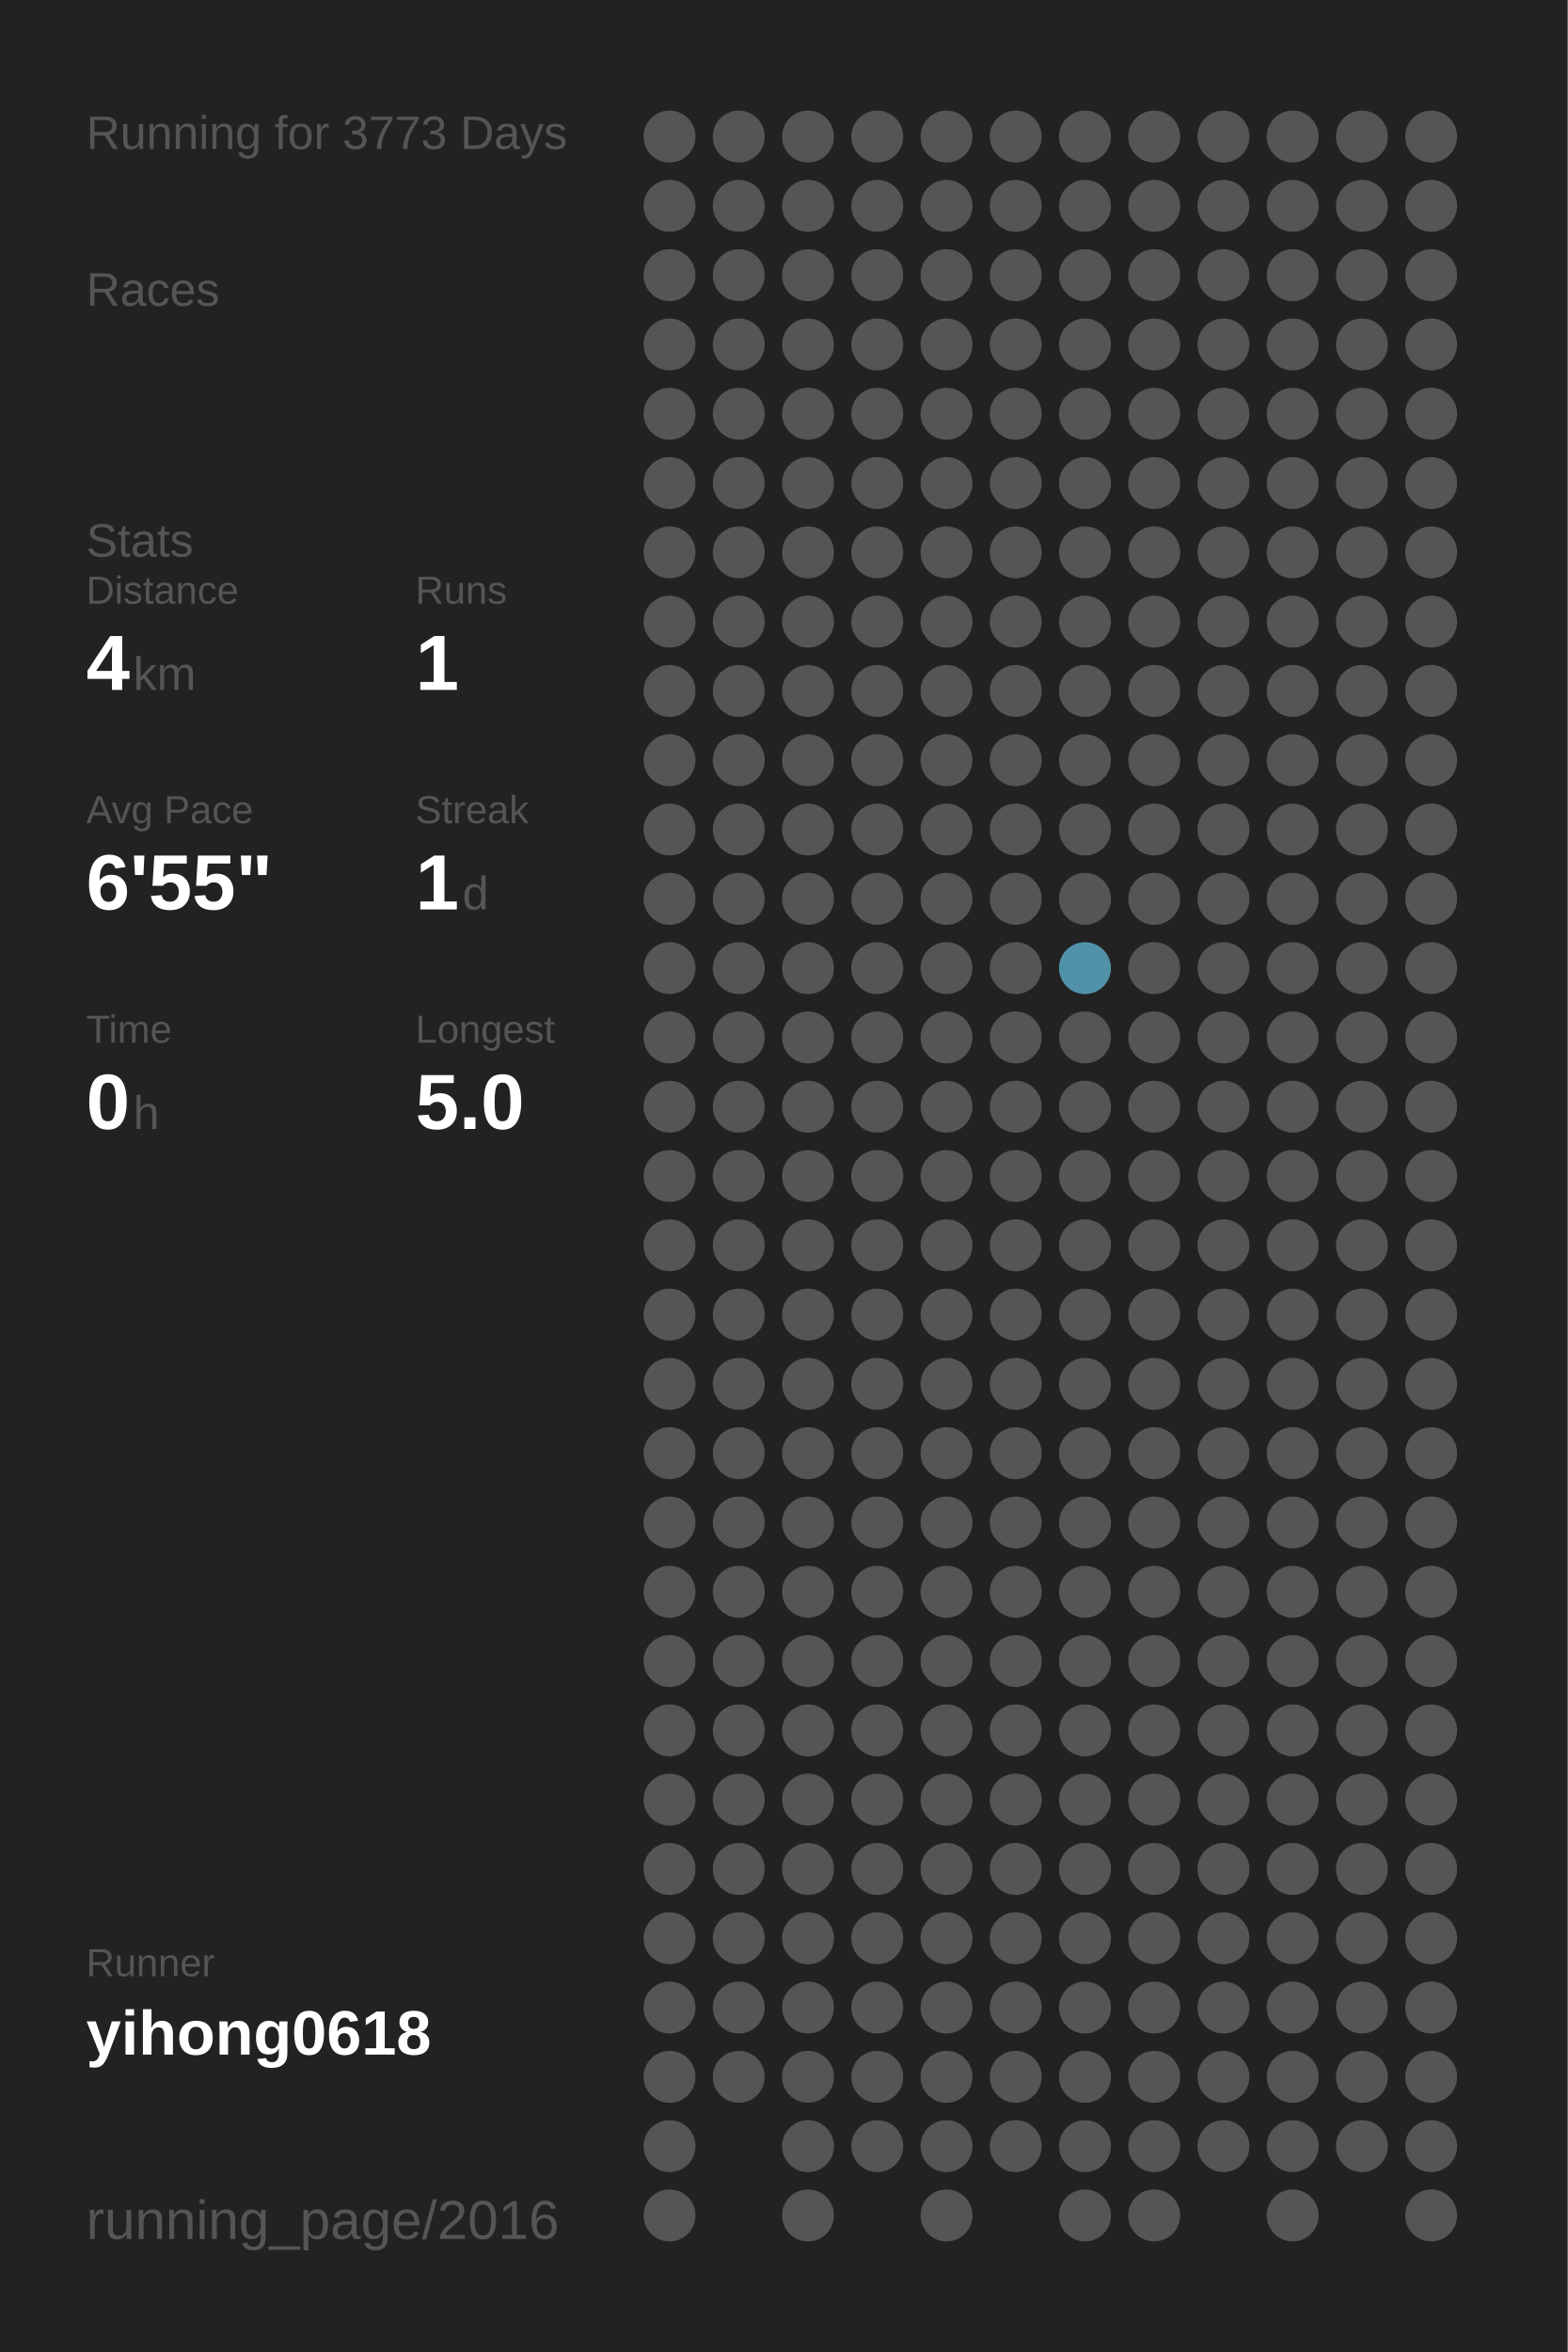
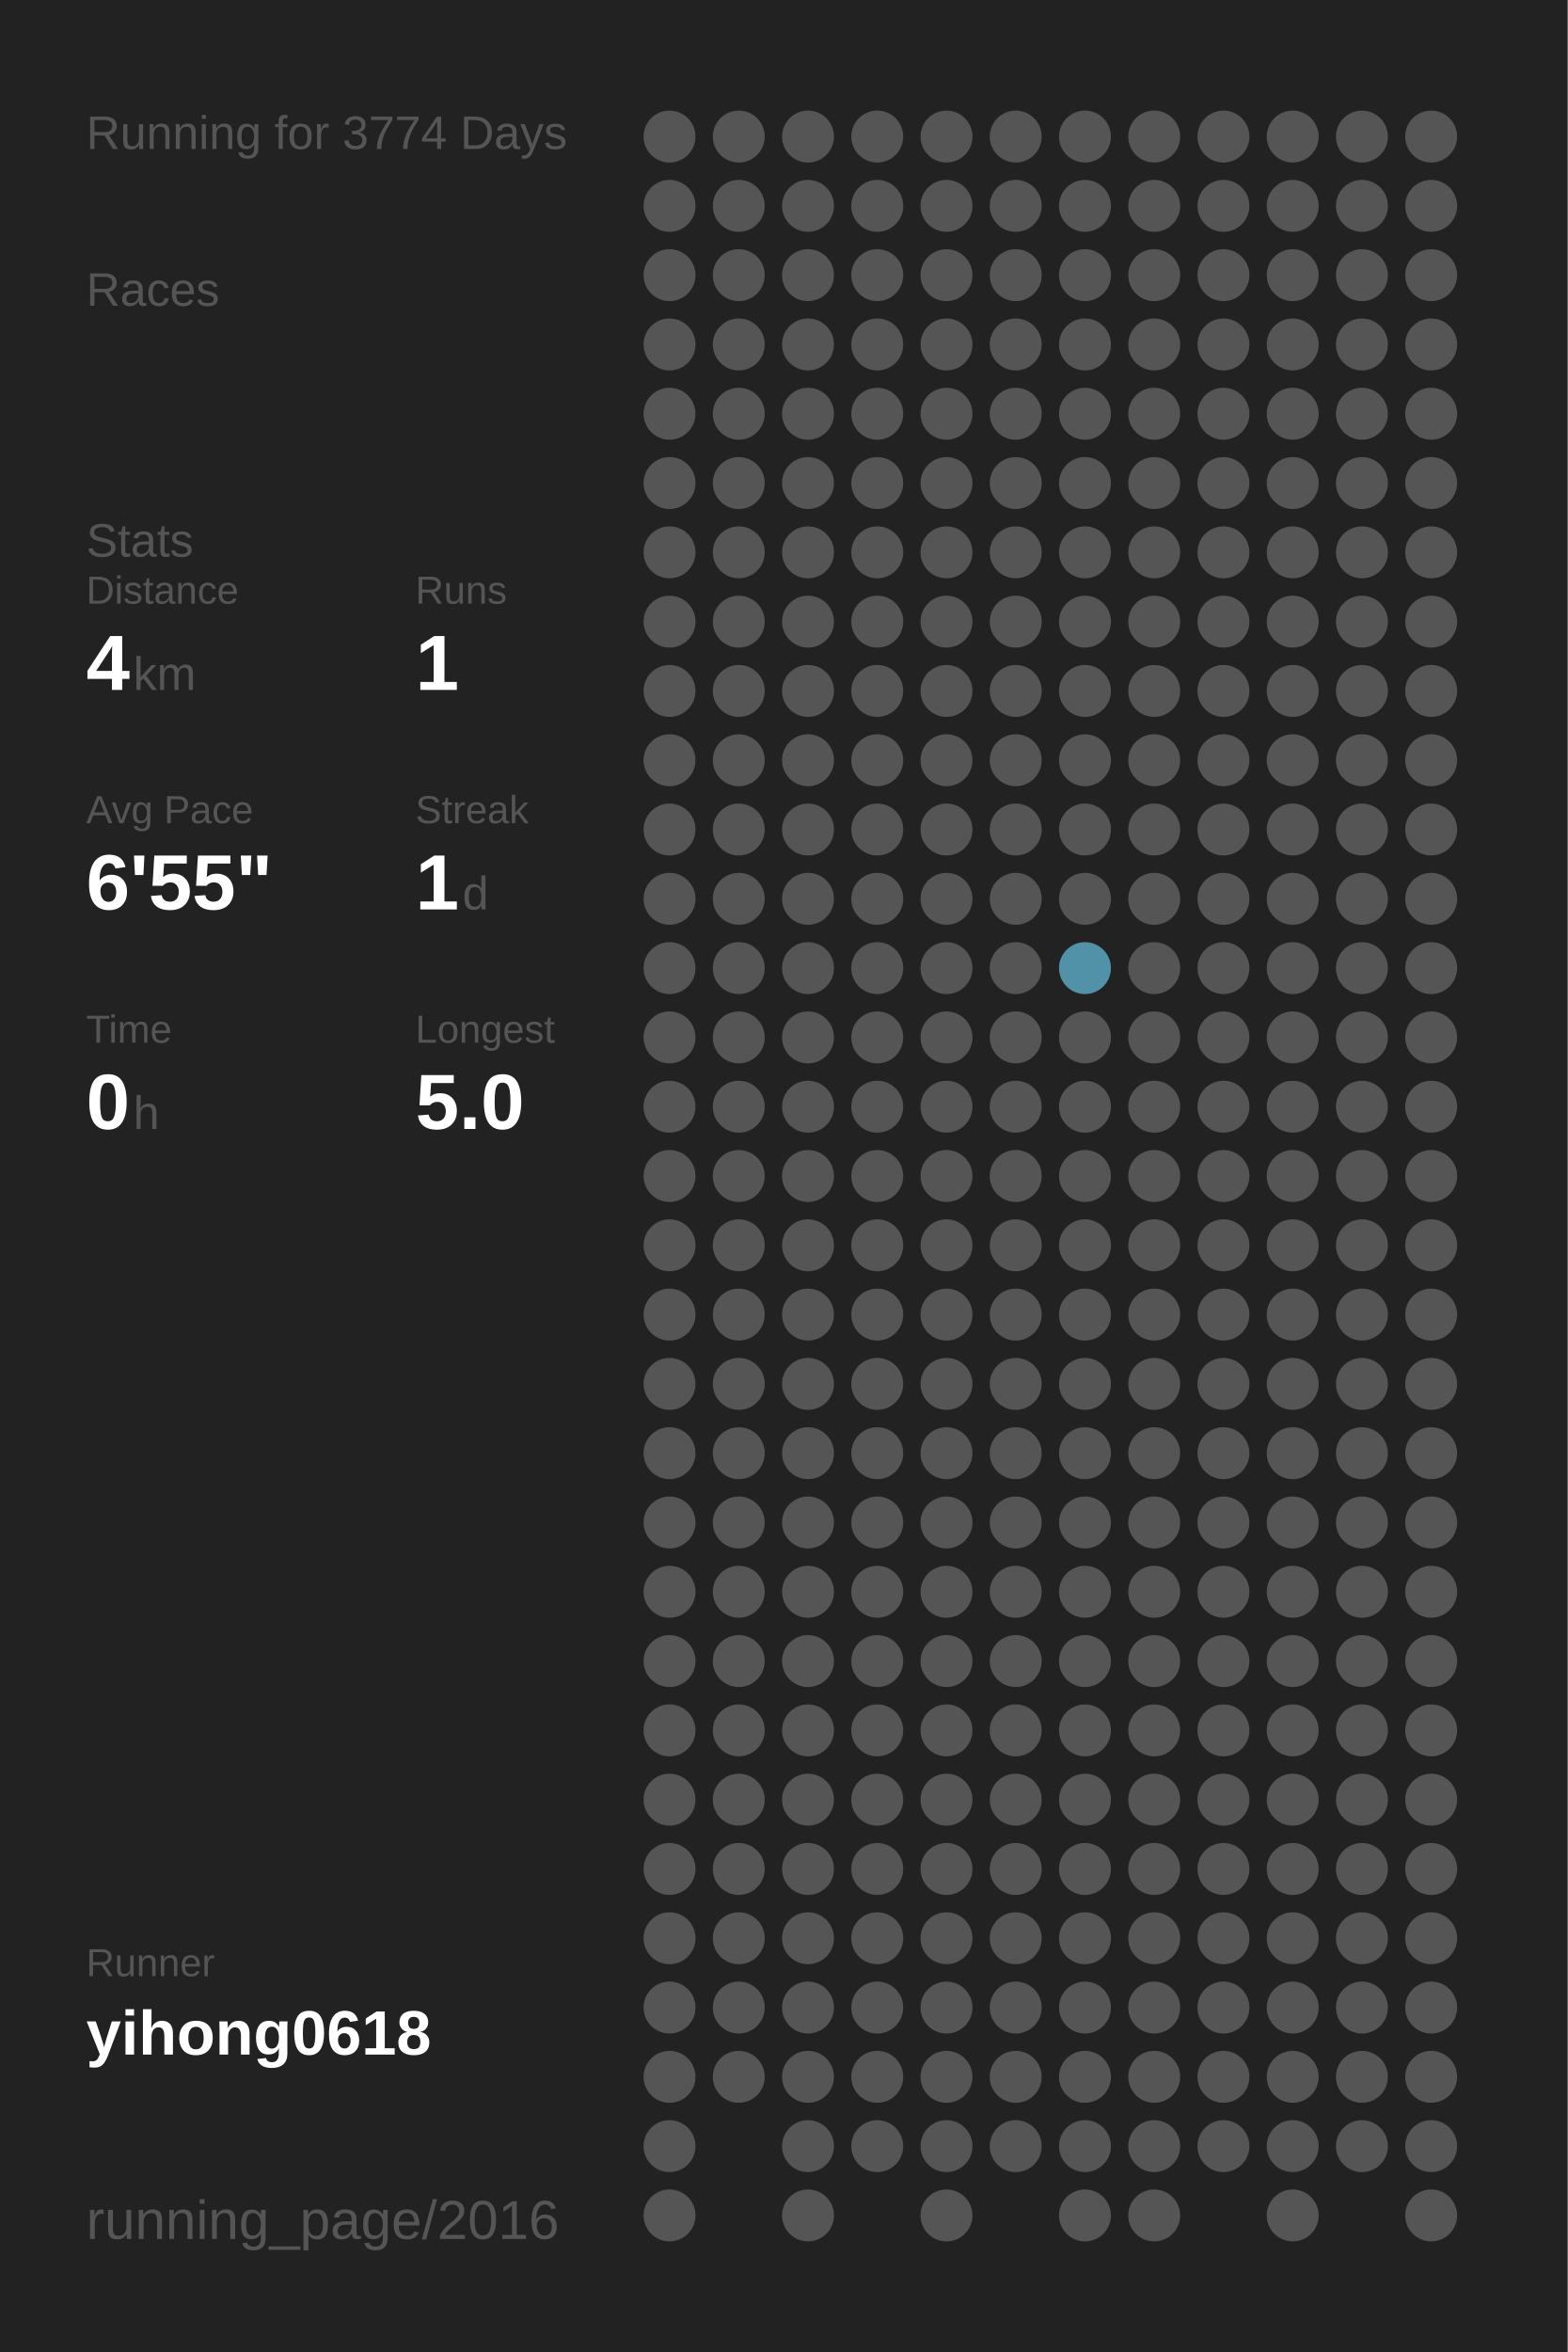
<svg xmlns="http://www.w3.org/2000/svg" baseProfile="full" height="300mm" version="1.1" viewBox="0,0,200,300" width="200mm">
  <defs />
  <rect fill="#222222" height="300" width="200" x="0" y="0" />
-   <text fill="#555555" style="font-size:6px; font-family:Arial;" x="11" y="19">Running for 3773 Days</text>
+   <text fill="#555555" style="font-size:6px; font-family:Arial;" x="11" y="19">Running for 3774 Days</text>
  <text fill="#555555" style="font-size:6px; font-family:Arial;" x="11" y="39">Races</text>
  <text fill="#555555" style="font-size:6px; font-family:Arial;" x="11" y="71">Stats</text>
  <text fill="#555555" style="font-size:5px; font-family:Arial;" x="11" y="77">Distance</text>
  <text fill="#FFFFFF" style="font-size:10px; font-family:Arial; font-weight:bold;" x="11" y="88">4</text>
  <text fill="#555555" style="font-size:6px; font-family:Arial;" x="17" y="88">km</text>
  <text fill="#555555" style="font-size:5px; font-family:Arial;" x="53" y="77">Runs</text>
  <text fill="#FFFFFF" style="font-size:10px; font-family:Arial; font-weight:bold;" x="53" y="88">1</text>
  <text fill="#555555" style="font-size:5px; font-family:Arial;" x="11" y="105">Avg Pace</text>
  <text fill="#FFFFFF" style="font-size:10px; font-family:Arial; font-weight:bold;" x="11" y="116">6'55"</text>
  <text fill="#555555" style="font-size:5px; font-family:Arial;" x="53" y="105">Streak</text>
  <text fill="#FFFFFF" style="font-size:10px; font-family:Arial; font-weight:bold;" x="53" y="116">1</text>
  <text fill="#555555" style="font-size:6px; font-family:Arial;" x="59" y="116">d</text>
  <text fill="#555555" style="font-size:5px; font-family:Arial;" x="11" y="133">Time</text>
  <text fill="#FFFFFF" style="font-size:10px; font-family:Arial; font-weight:bold;" x="11" y="144">0</text>
  <text fill="#555555" style="font-size:6px; font-family:Arial;" x="17" y="144">h</text>
  <text fill="#555555" style="font-size:5px; font-family:Arial;" x="53" y="133">Longest</text>
  <text fill="#FFFFFF" style="font-size:10px; font-family:Arial; font-weight:bold;" x="53" y="144">5.0</text>
  <text fill="#555555" style="font-size:5px; font-family:Arial;" x="11" y="252.065">Runner</text>
  <text fill="#FFFFFF" style="font-size:8px; font-family:Arial; font-weight:bold;" x="11" y="262.065">yihong0618</text>
  <text fill="#555555" style="font-size:7px; font-family:Arial;" x="11" y="285.581">running_page/2016</text>
  <circle cx="85.417" cy="17.419" fill="#555555" r="3.312" />
  <circle cx="85.417" cy="26.258" fill="#555555" r="3.312" />
  <circle cx="85.417" cy="35.097" fill="#555555" r="3.312" />
  <circle cx="85.417" cy="43.935" fill="#555555" r="3.312" />
  <circle cx="85.417" cy="52.774" fill="#555555" r="3.312" />
  <circle cx="85.417" cy="61.613" fill="#555555" r="3.312" />
  <circle cx="85.417" cy="70.452" fill="#555555" r="3.312" />
  <circle cx="85.417" cy="79.29" fill="#555555" r="3.312" />
  <circle cx="85.417" cy="88.129" fill="#555555" r="3.312" />
  <circle cx="85.417" cy="96.968" fill="#555555" r="3.312" />
  <circle cx="85.417" cy="105.806" fill="#555555" r="3.312" />
  <circle cx="85.417" cy="114.645" fill="#555555" r="3.312" />
  <circle cx="85.417" cy="123.484" fill="#555555" r="3.312" />
  <circle cx="85.417" cy="132.323" fill="#555555" r="3.312" />
  <circle cx="85.417" cy="141.161" fill="#555555" r="3.312" />
  <circle cx="85.417" cy="150" fill="#555555" r="3.312" />
  <circle cx="85.417" cy="158.839" fill="#555555" r="3.312" />
  <circle cx="85.417" cy="167.677" fill="#555555" r="3.312" />
  <circle cx="85.417" cy="176.516" fill="#555555" r="3.312" />
  <circle cx="85.417" cy="185.355" fill="#555555" r="3.312" />
  <circle cx="85.417" cy="194.194" fill="#555555" r="3.312" />
  <circle cx="85.417" cy="203.032" fill="#555555" r="3.312" />
  <circle cx="85.417" cy="211.871" fill="#555555" r="3.312" />
  <circle cx="85.417" cy="220.71" fill="#555555" r="3.312" />
  <circle cx="85.417" cy="229.548" fill="#555555" r="3.312" />
  <circle cx="85.417" cy="238.387" fill="#555555" r="3.312" />
  <circle cx="85.417" cy="247.226" fill="#555555" r="3.312" />
  <circle cx="85.417" cy="256.065" fill="#555555" r="3.312" />
  <circle cx="85.417" cy="264.903" fill="#555555" r="3.312" />
  <circle cx="85.417" cy="273.742" fill="#555555" r="3.312" />
  <circle cx="85.417" cy="282.581" fill="#555555" r="3.312" />
  <circle cx="94.25" cy="17.419" fill="#555555" r="3.312" />
  <circle cx="94.25" cy="26.258" fill="#555555" r="3.312" />
  <circle cx="94.25" cy="35.097" fill="#555555" r="3.312" />
  <circle cx="94.25" cy="43.935" fill="#555555" r="3.312" />
  <circle cx="94.25" cy="52.774" fill="#555555" r="3.312" />
  <circle cx="94.25" cy="61.613" fill="#555555" r="3.312" />
  <circle cx="94.25" cy="70.452" fill="#555555" r="3.312" />
  <circle cx="94.25" cy="79.29" fill="#555555" r="3.312" />
  <circle cx="94.25" cy="88.129" fill="#555555" r="3.312" />
  <circle cx="94.25" cy="96.968" fill="#555555" r="3.312" />
  <circle cx="94.25" cy="105.806" fill="#555555" r="3.312" />
  <circle cx="94.25" cy="114.645" fill="#555555" r="3.312" />
  <circle cx="94.25" cy="123.484" fill="#555555" r="3.312" />
  <circle cx="94.25" cy="132.323" fill="#555555" r="3.312" />
  <circle cx="94.25" cy="141.161" fill="#555555" r="3.312" />
  <circle cx="94.25" cy="150" fill="#555555" r="3.312" />
  <circle cx="94.25" cy="158.839" fill="#555555" r="3.312" />
  <circle cx="94.25" cy="167.677" fill="#555555" r="3.312" />
  <circle cx="94.25" cy="176.516" fill="#555555" r="3.312" />
  <circle cx="94.25" cy="185.355" fill="#555555" r="3.312" />
  <circle cx="94.25" cy="194.194" fill="#555555" r="3.312" />
  <circle cx="94.25" cy="203.032" fill="#555555" r="3.312" />
  <circle cx="94.25" cy="211.871" fill="#555555" r="3.312" />
  <circle cx="94.25" cy="220.71" fill="#555555" r="3.312" />
  <circle cx="94.25" cy="229.548" fill="#555555" r="3.312" />
  <circle cx="94.25" cy="238.387" fill="#555555" r="3.312" />
  <circle cx="94.25" cy="247.226" fill="#555555" r="3.312" />
  <circle cx="94.25" cy="256.065" fill="#555555" r="3.312" />
  <circle cx="94.25" cy="264.903" fill="#555555" r="3.312" />
  <circle cx="103.083" cy="17.419" fill="#555555" r="3.312" />
  <circle cx="103.083" cy="26.258" fill="#555555" r="3.312" />
  <circle cx="103.083" cy="35.097" fill="#555555" r="3.312" />
  <circle cx="103.083" cy="43.935" fill="#555555" r="3.312" />
  <circle cx="103.083" cy="52.774" fill="#555555" r="3.312" />
  <circle cx="103.083" cy="61.613" fill="#555555" r="3.312" />
  <circle cx="103.083" cy="70.452" fill="#555555" r="3.312" />
  <circle cx="103.083" cy="79.29" fill="#555555" r="3.312" />
  <circle cx="103.083" cy="88.129" fill="#555555" r="3.312" />
  <circle cx="103.083" cy="96.968" fill="#555555" r="3.312" />
  <circle cx="103.083" cy="105.806" fill="#555555" r="3.312" />
  <circle cx="103.083" cy="114.645" fill="#555555" r="3.312" />
  <circle cx="103.083" cy="123.484" fill="#555555" r="3.312" />
  <circle cx="103.083" cy="132.323" fill="#555555" r="3.312" />
  <circle cx="103.083" cy="141.161" fill="#555555" r="3.312" />
  <circle cx="103.083" cy="150" fill="#555555" r="3.312" />
  <circle cx="103.083" cy="158.839" fill="#555555" r="3.312" />
  <circle cx="103.083" cy="167.677" fill="#555555" r="3.312" />
  <circle cx="103.083" cy="176.516" fill="#555555" r="3.312" />
  <circle cx="103.083" cy="185.355" fill="#555555" r="3.312" />
  <circle cx="103.083" cy="194.194" fill="#555555" r="3.312" />
  <circle cx="103.083" cy="203.032" fill="#555555" r="3.312" />
  <circle cx="103.083" cy="211.871" fill="#555555" r="3.312" />
  <circle cx="103.083" cy="220.71" fill="#555555" r="3.312" />
  <circle cx="103.083" cy="229.548" fill="#555555" r="3.312" />
  <circle cx="103.083" cy="238.387" fill="#555555" r="3.312" />
  <circle cx="103.083" cy="247.226" fill="#555555" r="3.312" />
  <circle cx="103.083" cy="256.065" fill="#555555" r="3.312" />
  <circle cx="103.083" cy="264.903" fill="#555555" r="3.312" />
  <circle cx="103.083" cy="273.742" fill="#555555" r="3.312" />
  <circle cx="103.083" cy="282.581" fill="#555555" r="3.312" />
  <circle cx="111.917" cy="17.419" fill="#555555" r="3.312" />
  <circle cx="111.917" cy="26.258" fill="#555555" r="3.312" />
  <circle cx="111.917" cy="35.097" fill="#555555" r="3.312" />
  <circle cx="111.917" cy="43.935" fill="#555555" r="3.312" />
  <circle cx="111.917" cy="52.774" fill="#555555" r="3.312" />
  <circle cx="111.917" cy="61.613" fill="#555555" r="3.312" />
  <circle cx="111.917" cy="70.452" fill="#555555" r="3.312" />
  <circle cx="111.917" cy="79.29" fill="#555555" r="3.312" />
  <circle cx="111.917" cy="88.129" fill="#555555" r="3.312" />
  <circle cx="111.917" cy="96.968" fill="#555555" r="3.312" />
  <circle cx="111.917" cy="105.806" fill="#555555" r="3.312" />
  <circle cx="111.917" cy="114.645" fill="#555555" r="3.312" />
  <circle cx="111.917" cy="123.484" fill="#555555" r="3.312" />
  <circle cx="111.917" cy="132.323" fill="#555555" r="3.312" />
  <circle cx="111.917" cy="141.161" fill="#555555" r="3.312" />
  <circle cx="111.917" cy="150" fill="#555555" r="3.312" />
  <circle cx="111.917" cy="158.839" fill="#555555" r="3.312" />
  <circle cx="111.917" cy="167.677" fill="#555555" r="3.312" />
  <circle cx="111.917" cy="176.516" fill="#555555" r="3.312" />
  <circle cx="111.917" cy="185.355" fill="#555555" r="3.312" />
  <circle cx="111.917" cy="194.194" fill="#555555" r="3.312" />
  <circle cx="111.917" cy="203.032" fill="#555555" r="3.312" />
  <circle cx="111.917" cy="211.871" fill="#555555" r="3.312" />
  <circle cx="111.917" cy="220.71" fill="#555555" r="3.312" />
  <circle cx="111.917" cy="229.548" fill="#555555" r="3.312" />
  <circle cx="111.917" cy="238.387" fill="#555555" r="3.312" />
  <circle cx="111.917" cy="247.226" fill="#555555" r="3.312" />
  <circle cx="111.917" cy="256.065" fill="#555555" r="3.312" />
  <circle cx="111.917" cy="264.903" fill="#555555" r="3.312" />
  <circle cx="111.917" cy="273.742" fill="#555555" r="3.312" />
  <circle cx="120.75" cy="17.419" fill="#555555" r="3.312" />
  <circle cx="120.75" cy="26.258" fill="#555555" r="3.312" />
  <circle cx="120.75" cy="35.097" fill="#555555" r="3.312" />
  <circle cx="120.75" cy="43.935" fill="#555555" r="3.312" />
  <circle cx="120.75" cy="52.774" fill="#555555" r="3.312" />
  <circle cx="120.75" cy="61.613" fill="#555555" r="3.312" />
  <circle cx="120.75" cy="70.452" fill="#555555" r="3.312" />
  <circle cx="120.75" cy="79.29" fill="#555555" r="3.312" />
  <circle cx="120.75" cy="88.129" fill="#555555" r="3.312" />
  <circle cx="120.75" cy="96.968" fill="#555555" r="3.312" />
  <circle cx="120.75" cy="105.806" fill="#555555" r="3.312" />
  <circle cx="120.75" cy="114.645" fill="#555555" r="3.312" />
  <circle cx="120.75" cy="123.484" fill="#555555" r="3.312" />
  <circle cx="120.75" cy="132.323" fill="#555555" r="3.312" />
  <circle cx="120.75" cy="141.161" fill="#555555" r="3.312" />
  <circle cx="120.75" cy="150" fill="#555555" r="3.312" />
  <circle cx="120.75" cy="158.839" fill="#555555" r="3.312" />
  <circle cx="120.75" cy="167.677" fill="#555555" r="3.312" />
  <circle cx="120.75" cy="176.516" fill="#555555" r="3.312" />
  <circle cx="120.75" cy="185.355" fill="#555555" r="3.312" />
  <circle cx="120.75" cy="194.194" fill="#555555" r="3.312" />
  <circle cx="120.75" cy="203.032" fill="#555555" r="3.312" />
  <circle cx="120.75" cy="211.871" fill="#555555" r="3.312" />
  <circle cx="120.75" cy="220.71" fill="#555555" r="3.312" />
  <circle cx="120.75" cy="229.548" fill="#555555" r="3.312" />
  <circle cx="120.75" cy="238.387" fill="#555555" r="3.312" />
  <circle cx="120.75" cy="247.226" fill="#555555" r="3.312" />
  <circle cx="120.75" cy="256.065" fill="#555555" r="3.312" />
  <circle cx="120.75" cy="264.903" fill="#555555" r="3.312" />
  <circle cx="120.75" cy="273.742" fill="#555555" r="3.312" />
  <circle cx="120.75" cy="282.581" fill="#555555" r="3.312" />
  <circle cx="129.583" cy="17.419" fill="#555555" r="3.312" />
  <circle cx="129.583" cy="26.258" fill="#555555" r="3.312" />
  <circle cx="129.583" cy="35.097" fill="#555555" r="3.312" />
  <circle cx="129.583" cy="43.935" fill="#555555" r="3.312" />
  <circle cx="129.583" cy="52.774" fill="#555555" r="3.312" />
  <circle cx="129.583" cy="61.613" fill="#555555" r="3.312" />
  <circle cx="129.583" cy="70.452" fill="#555555" r="3.312" />
  <circle cx="129.583" cy="79.29" fill="#555555" r="3.312" />
  <circle cx="129.583" cy="88.129" fill="#555555" r="3.312" />
  <circle cx="129.583" cy="96.968" fill="#555555" r="3.312" />
  <circle cx="129.583" cy="105.806" fill="#555555" r="3.312" />
  <circle cx="129.583" cy="114.645" fill="#555555" r="3.312" />
  <circle cx="129.583" cy="123.484" fill="#555555" r="3.312" />
  <circle cx="129.583" cy="132.323" fill="#555555" r="3.312" />
  <circle cx="129.583" cy="141.161" fill="#555555" r="3.312" />
  <circle cx="129.583" cy="150" fill="#555555" r="3.312" />
  <circle cx="129.583" cy="158.839" fill="#555555" r="3.312" />
  <circle cx="129.583" cy="167.677" fill="#555555" r="3.312" />
  <circle cx="129.583" cy="176.516" fill="#555555" r="3.312" />
  <circle cx="129.583" cy="185.355" fill="#555555" r="3.312" />
  <circle cx="129.583" cy="194.194" fill="#555555" r="3.312" />
  <circle cx="129.583" cy="203.032" fill="#555555" r="3.312" />
  <circle cx="129.583" cy="211.871" fill="#555555" r="3.312" />
  <circle cx="129.583" cy="220.71" fill="#555555" r="3.312" />
  <circle cx="129.583" cy="229.548" fill="#555555" r="3.312" />
  <circle cx="129.583" cy="238.387" fill="#555555" r="3.312" />
  <circle cx="129.583" cy="247.226" fill="#555555" r="3.312" />
  <circle cx="129.583" cy="256.065" fill="#555555" r="3.312" />
  <circle cx="129.583" cy="264.903" fill="#555555" r="3.312" />
  <circle cx="129.583" cy="273.742" fill="#555555" r="3.312" />
  <circle cx="138.417" cy="17.419" fill="#555555" r="3.312" />
  <circle cx="138.417" cy="26.258" fill="#555555" r="3.312" />
  <circle cx="138.417" cy="35.097" fill="#555555" r="3.312" />
  <circle cx="138.417" cy="43.935" fill="#555555" r="3.312" />
  <circle cx="138.417" cy="52.774" fill="#555555" r="3.312" />
  <circle cx="138.417" cy="61.613" fill="#555555" r="3.312" />
  <circle cx="138.417" cy="70.452" fill="#555555" r="3.312" />
  <circle cx="138.417" cy="79.29" fill="#555555" r="3.312" />
  <circle cx="138.417" cy="88.129" fill="#555555" r="3.312" />
  <circle cx="138.417" cy="96.968" fill="#555555" r="3.312" />
  <circle cx="138.417" cy="105.806" fill="#555555" r="3.312" />
  <circle cx="138.417" cy="114.645" fill="#555555" r="3.312" />
  <circle cx="138.417" cy="123.484" fill="#5192a9" r="3.312" />
  <circle cx="138.417" cy="132.323" fill="#555555" r="3.312" />
  <circle cx="138.417" cy="141.161" fill="#555555" r="3.312" />
  <circle cx="138.417" cy="150" fill="#555555" r="3.312" />
  <circle cx="138.417" cy="158.839" fill="#555555" r="3.312" />
  <circle cx="138.417" cy="167.677" fill="#555555" r="3.312" />
  <circle cx="138.417" cy="176.516" fill="#555555" r="3.312" />
  <circle cx="138.417" cy="185.355" fill="#555555" r="3.312" />
  <circle cx="138.417" cy="194.194" fill="#555555" r="3.312" />
  <circle cx="138.417" cy="203.032" fill="#555555" r="3.312" />
  <circle cx="138.417" cy="211.871" fill="#555555" r="3.312" />
  <circle cx="138.417" cy="220.71" fill="#555555" r="3.312" />
  <circle cx="138.417" cy="229.548" fill="#555555" r="3.312" />
  <circle cx="138.417" cy="238.387" fill="#555555" r="3.312" />
  <circle cx="138.417" cy="247.226" fill="#555555" r="3.312" />
  <circle cx="138.417" cy="256.065" fill="#555555" r="3.312" />
  <circle cx="138.417" cy="264.903" fill="#555555" r="3.312" />
  <circle cx="138.417" cy="273.742" fill="#555555" r="3.312" />
  <circle cx="138.417" cy="282.581" fill="#555555" r="3.312" />
  <circle cx="147.25" cy="17.419" fill="#555555" r="3.312" />
  <circle cx="147.25" cy="26.258" fill="#555555" r="3.312" />
  <circle cx="147.25" cy="35.097" fill="#555555" r="3.312" />
  <circle cx="147.25" cy="43.935" fill="#555555" r="3.312" />
  <circle cx="147.25" cy="52.774" fill="#555555" r="3.312" />
  <circle cx="147.25" cy="61.613" fill="#555555" r="3.312" />
  <circle cx="147.25" cy="70.452" fill="#555555" r="3.312" />
  <circle cx="147.25" cy="79.29" fill="#555555" r="3.312" />
  <circle cx="147.25" cy="88.129" fill="#555555" r="3.312" />
  <circle cx="147.25" cy="96.968" fill="#555555" r="3.312" />
  <circle cx="147.25" cy="105.806" fill="#555555" r="3.312" />
  <circle cx="147.25" cy="114.645" fill="#555555" r="3.312" />
  <circle cx="147.25" cy="123.484" fill="#555555" r="3.312" />
  <circle cx="147.25" cy="132.323" fill="#555555" r="3.312" />
  <circle cx="147.25" cy="141.161" fill="#555555" r="3.312" />
  <circle cx="147.25" cy="150" fill="#555555" r="3.312" />
  <circle cx="147.25" cy="158.839" fill="#555555" r="3.312" />
  <circle cx="147.25" cy="167.677" fill="#555555" r="3.312" />
  <circle cx="147.25" cy="176.516" fill="#555555" r="3.312" />
  <circle cx="147.25" cy="185.355" fill="#555555" r="3.312" />
  <circle cx="147.25" cy="194.194" fill="#555555" r="3.312" />
  <circle cx="147.25" cy="203.032" fill="#555555" r="3.312" />
  <circle cx="147.25" cy="211.871" fill="#555555" r="3.312" />
  <circle cx="147.25" cy="220.71" fill="#555555" r="3.312" />
  <circle cx="147.25" cy="229.548" fill="#555555" r="3.312" />
  <circle cx="147.25" cy="238.387" fill="#555555" r="3.312" />
  <circle cx="147.25" cy="247.226" fill="#555555" r="3.312" />
  <circle cx="147.25" cy="256.065" fill="#555555" r="3.312" />
  <circle cx="147.25" cy="264.903" fill="#555555" r="3.312" />
  <circle cx="147.25" cy="273.742" fill="#555555" r="3.312" />
  <circle cx="147.25" cy="282.581" fill="#555555" r="3.312" />
  <circle cx="156.083" cy="17.419" fill="#555555" r="3.312" />
  <circle cx="156.083" cy="26.258" fill="#555555" r="3.312" />
  <circle cx="156.083" cy="35.097" fill="#555555" r="3.312" />
  <circle cx="156.083" cy="43.935" fill="#555555" r="3.312" />
  <circle cx="156.083" cy="52.774" fill="#555555" r="3.312" />
  <circle cx="156.083" cy="61.613" fill="#555555" r="3.312" />
  <circle cx="156.083" cy="70.452" fill="#555555" r="3.312" />
  <circle cx="156.083" cy="79.29" fill="#555555" r="3.312" />
  <circle cx="156.083" cy="88.129" fill="#555555" r="3.312" />
  <circle cx="156.083" cy="96.968" fill="#555555" r="3.312" />
  <circle cx="156.083" cy="105.806" fill="#555555" r="3.312" />
  <circle cx="156.083" cy="114.645" fill="#555555" r="3.312" />
  <circle cx="156.083" cy="123.484" fill="#555555" r="3.312" />
  <circle cx="156.083" cy="132.323" fill="#555555" r="3.312" />
  <circle cx="156.083" cy="141.161" fill="#555555" r="3.312" />
  <circle cx="156.083" cy="150" fill="#555555" r="3.312" />
  <circle cx="156.083" cy="158.839" fill="#555555" r="3.312" />
  <circle cx="156.083" cy="167.677" fill="#555555" r="3.312" />
  <circle cx="156.083" cy="176.516" fill="#555555" r="3.312" />
  <circle cx="156.083" cy="185.355" fill="#555555" r="3.312" />
  <circle cx="156.083" cy="194.194" fill="#555555" r="3.312" />
  <circle cx="156.083" cy="203.032" fill="#555555" r="3.312" />
  <circle cx="156.083" cy="211.871" fill="#555555" r="3.312" />
  <circle cx="156.083" cy="220.71" fill="#555555" r="3.312" />
  <circle cx="156.083" cy="229.548" fill="#555555" r="3.312" />
  <circle cx="156.083" cy="238.387" fill="#555555" r="3.312" />
  <circle cx="156.083" cy="247.226" fill="#555555" r="3.312" />
  <circle cx="156.083" cy="256.065" fill="#555555" r="3.312" />
  <circle cx="156.083" cy="264.903" fill="#555555" r="3.312" />
  <circle cx="156.083" cy="273.742" fill="#555555" r="3.312" />
  <circle cx="164.917" cy="17.419" fill="#555555" r="3.312" />
  <circle cx="164.917" cy="26.258" fill="#555555" r="3.312" />
  <circle cx="164.917" cy="35.097" fill="#555555" r="3.312" />
  <circle cx="164.917" cy="43.935" fill="#555555" r="3.312" />
  <circle cx="164.917" cy="52.774" fill="#555555" r="3.312" />
  <circle cx="164.917" cy="61.613" fill="#555555" r="3.312" />
  <circle cx="164.917" cy="70.452" fill="#555555" r="3.312" />
  <circle cx="164.917" cy="79.29" fill="#555555" r="3.312" />
  <circle cx="164.917" cy="88.129" fill="#555555" r="3.312" />
  <circle cx="164.917" cy="96.968" fill="#555555" r="3.312" />
  <circle cx="164.917" cy="105.806" fill="#555555" r="3.312" />
  <circle cx="164.917" cy="114.645" fill="#555555" r="3.312" />
  <circle cx="164.917" cy="123.484" fill="#555555" r="3.312" />
  <circle cx="164.917" cy="132.323" fill="#555555" r="3.312" />
  <circle cx="164.917" cy="141.161" fill="#555555" r="3.312" />
  <circle cx="164.917" cy="150" fill="#555555" r="3.312" />
  <circle cx="164.917" cy="158.839" fill="#555555" r="3.312" />
  <circle cx="164.917" cy="167.677" fill="#555555" r="3.312" />
  <circle cx="164.917" cy="176.516" fill="#555555" r="3.312" />
  <circle cx="164.917" cy="185.355" fill="#555555" r="3.312" />
  <circle cx="164.917" cy="194.194" fill="#555555" r="3.312" />
  <circle cx="164.917" cy="203.032" fill="#555555" r="3.312" />
  <circle cx="164.917" cy="211.871" fill="#555555" r="3.312" />
  <circle cx="164.917" cy="220.71" fill="#555555" r="3.312" />
  <circle cx="164.917" cy="229.548" fill="#555555" r="3.312" />
  <circle cx="164.917" cy="238.387" fill="#555555" r="3.312" />
  <circle cx="164.917" cy="247.226" fill="#555555" r="3.312" />
  <circle cx="164.917" cy="256.065" fill="#555555" r="3.312" />
  <circle cx="164.917" cy="264.903" fill="#555555" r="3.312" />
  <circle cx="164.917" cy="273.742" fill="#555555" r="3.312" />
  <circle cx="164.917" cy="282.581" fill="#555555" r="3.312" />
  <circle cx="173.75" cy="17.419" fill="#555555" r="3.312" />
  <circle cx="173.75" cy="26.258" fill="#555555" r="3.312" />
  <circle cx="173.75" cy="35.097" fill="#555555" r="3.312" />
  <circle cx="173.75" cy="43.935" fill="#555555" r="3.312" />
  <circle cx="173.75" cy="52.774" fill="#555555" r="3.312" />
  <circle cx="173.75" cy="61.613" fill="#555555" r="3.312" />
  <circle cx="173.75" cy="70.452" fill="#555555" r="3.312" />
  <circle cx="173.75" cy="79.29" fill="#555555" r="3.312" />
  <circle cx="173.75" cy="88.129" fill="#555555" r="3.312" />
  <circle cx="173.75" cy="96.968" fill="#555555" r="3.312" />
  <circle cx="173.75" cy="105.806" fill="#555555" r="3.312" />
  <circle cx="173.75" cy="114.645" fill="#555555" r="3.312" />
  <circle cx="173.75" cy="123.484" fill="#555555" r="3.312" />
  <circle cx="173.75" cy="132.323" fill="#555555" r="3.312" />
  <circle cx="173.75" cy="141.161" fill="#555555" r="3.312" />
  <circle cx="173.75" cy="150" fill="#555555" r="3.312" />
  <circle cx="173.75" cy="158.839" fill="#555555" r="3.312" />
  <circle cx="173.75" cy="167.677" fill="#555555" r="3.312" />
  <circle cx="173.75" cy="176.516" fill="#555555" r="3.312" />
  <circle cx="173.75" cy="185.355" fill="#555555" r="3.312" />
  <circle cx="173.75" cy="194.194" fill="#555555" r="3.312" />
  <circle cx="173.75" cy="203.032" fill="#555555" r="3.312" />
  <circle cx="173.75" cy="211.871" fill="#555555" r="3.312" />
  <circle cx="173.75" cy="220.71" fill="#555555" r="3.312" />
  <circle cx="173.75" cy="229.548" fill="#555555" r="3.312" />
  <circle cx="173.75" cy="238.387" fill="#555555" r="3.312" />
  <circle cx="173.75" cy="247.226" fill="#555555" r="3.312" />
  <circle cx="173.75" cy="256.065" fill="#555555" r="3.312" />
  <circle cx="173.75" cy="264.903" fill="#555555" r="3.312" />
  <circle cx="173.75" cy="273.742" fill="#555555" r="3.312" />
  <circle cx="182.583" cy="17.419" fill="#555555" r="3.312" />
  <circle cx="182.583" cy="26.258" fill="#555555" r="3.312" />
  <circle cx="182.583" cy="35.097" fill="#555555" r="3.312" />
  <circle cx="182.583" cy="43.935" fill="#555555" r="3.312" />
  <circle cx="182.583" cy="52.774" fill="#555555" r="3.312" />
  <circle cx="182.583" cy="61.613" fill="#555555" r="3.312" />
  <circle cx="182.583" cy="70.452" fill="#555555" r="3.312" />
  <circle cx="182.583" cy="79.29" fill="#555555" r="3.312" />
  <circle cx="182.583" cy="88.129" fill="#555555" r="3.312" />
  <circle cx="182.583" cy="96.968" fill="#555555" r="3.312" />
  <circle cx="182.583" cy="105.806" fill="#555555" r="3.312" />
  <circle cx="182.583" cy="114.645" fill="#555555" r="3.312" />
  <circle cx="182.583" cy="123.484" fill="#555555" r="3.312" />
  <circle cx="182.583" cy="132.323" fill="#555555" r="3.312" />
  <circle cx="182.583" cy="141.161" fill="#555555" r="3.312" />
  <circle cx="182.583" cy="150" fill="#555555" r="3.312" />
  <circle cx="182.583" cy="158.839" fill="#555555" r="3.312" />
  <circle cx="182.583" cy="167.677" fill="#555555" r="3.312" />
  <circle cx="182.583" cy="176.516" fill="#555555" r="3.312" />
  <circle cx="182.583" cy="185.355" fill="#555555" r="3.312" />
  <circle cx="182.583" cy="194.194" fill="#555555" r="3.312" />
  <circle cx="182.583" cy="203.032" fill="#555555" r="3.312" />
  <circle cx="182.583" cy="211.871" fill="#555555" r="3.312" />
  <circle cx="182.583" cy="220.71" fill="#555555" r="3.312" />
  <circle cx="182.583" cy="229.548" fill="#555555" r="3.312" />
  <circle cx="182.583" cy="238.387" fill="#555555" r="3.312" />
  <circle cx="182.583" cy="247.226" fill="#555555" r="3.312" />
  <circle cx="182.583" cy="256.065" fill="#555555" r="3.312" />
  <circle cx="182.583" cy="264.903" fill="#555555" r="3.312" />
  <circle cx="182.583" cy="273.742" fill="#555555" r="3.312" />
  <circle cx="182.583" cy="282.581" fill="#555555" r="3.312" />
</svg>
